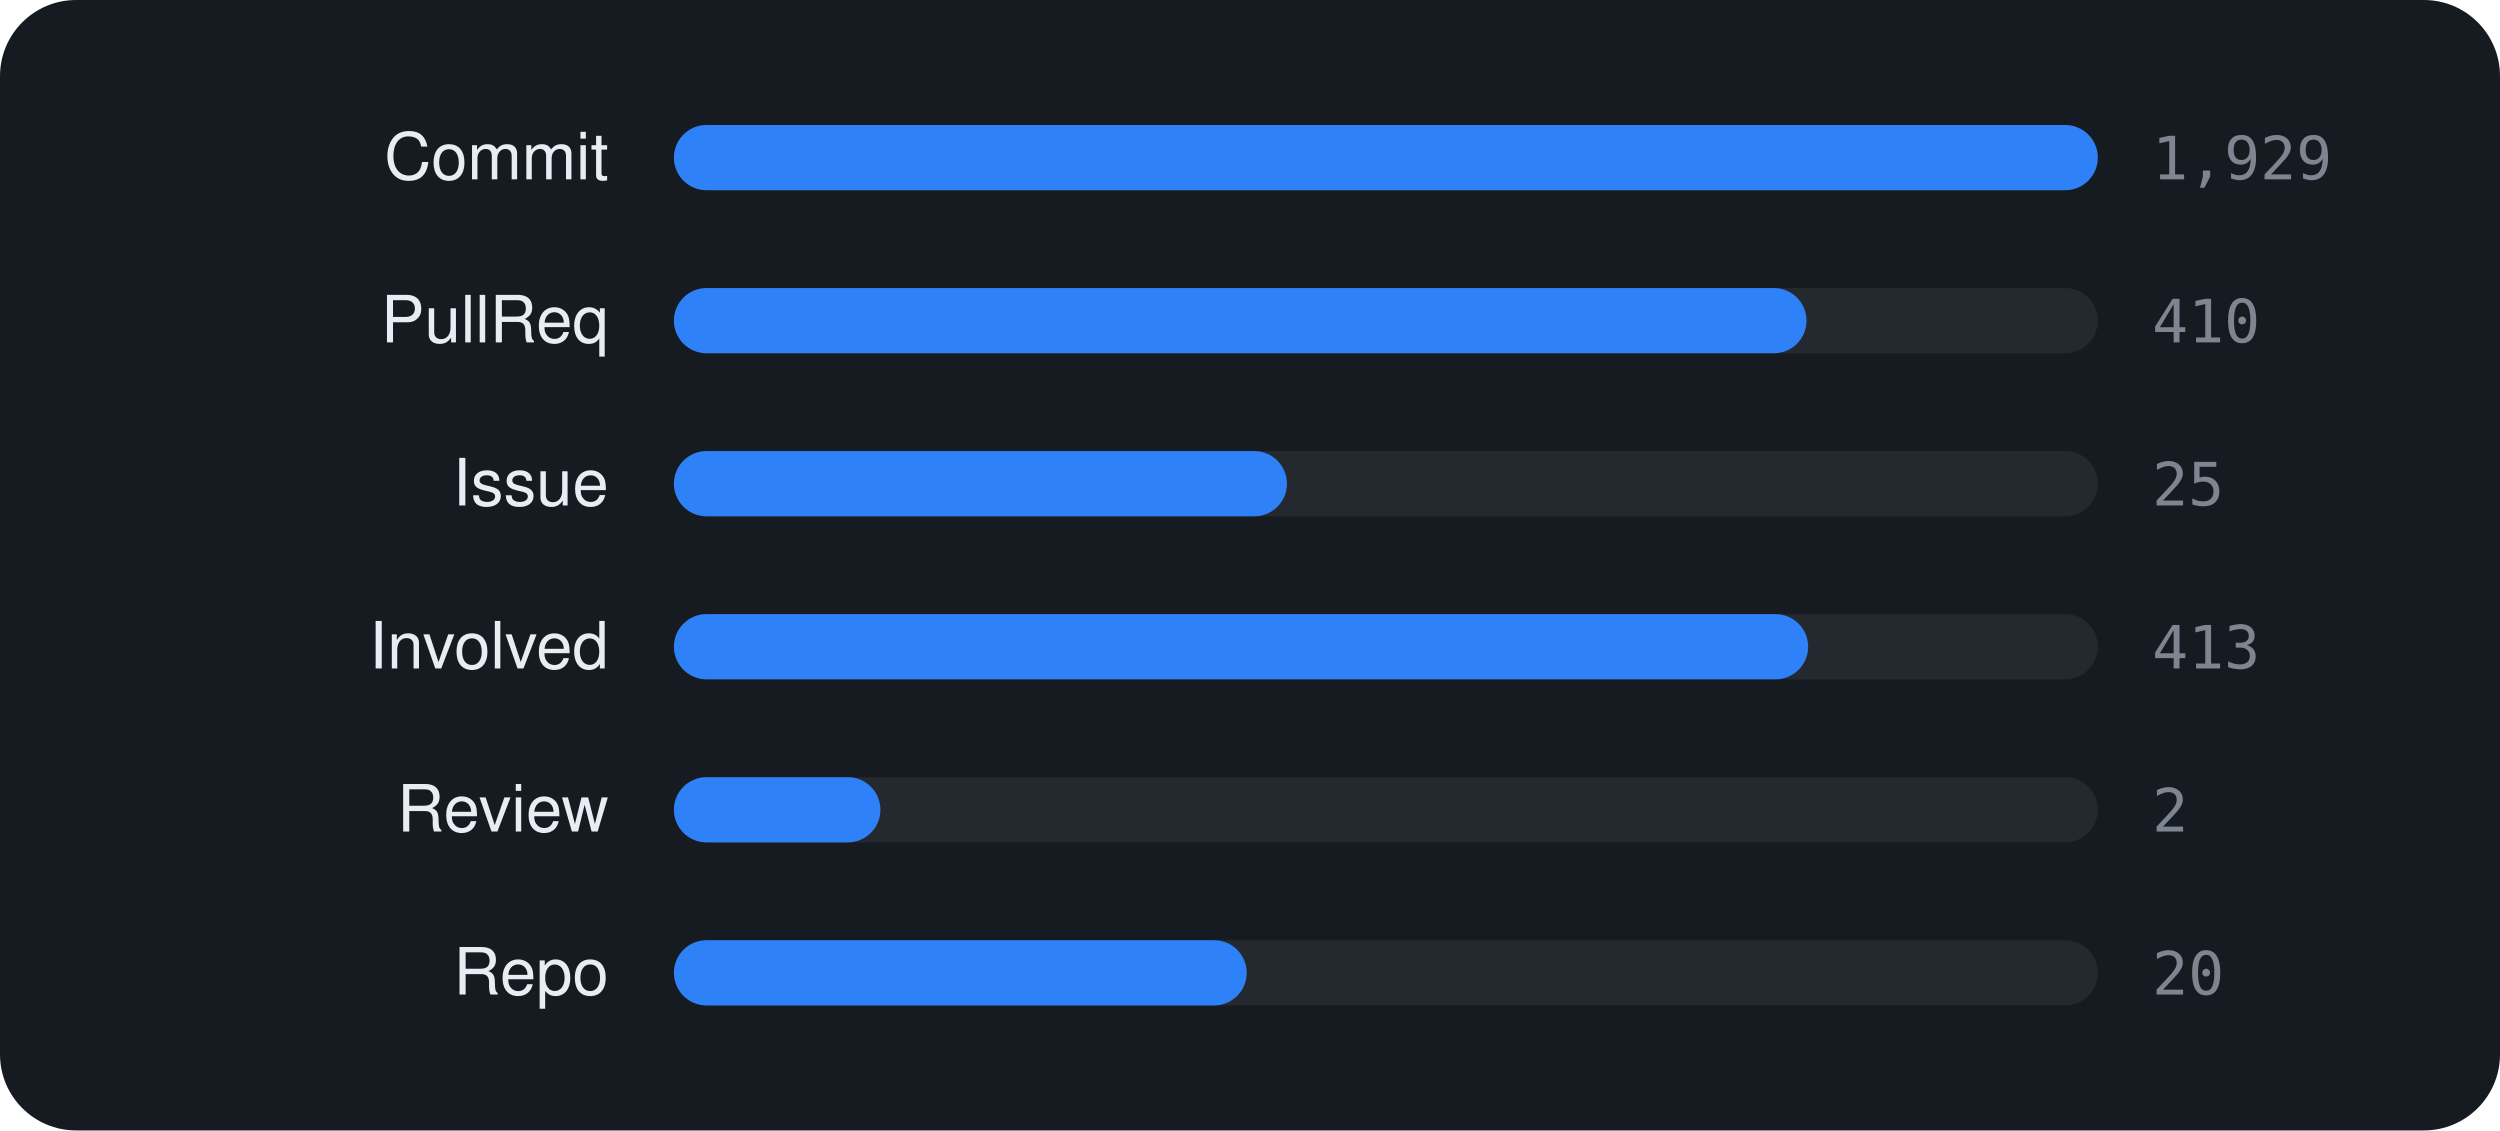
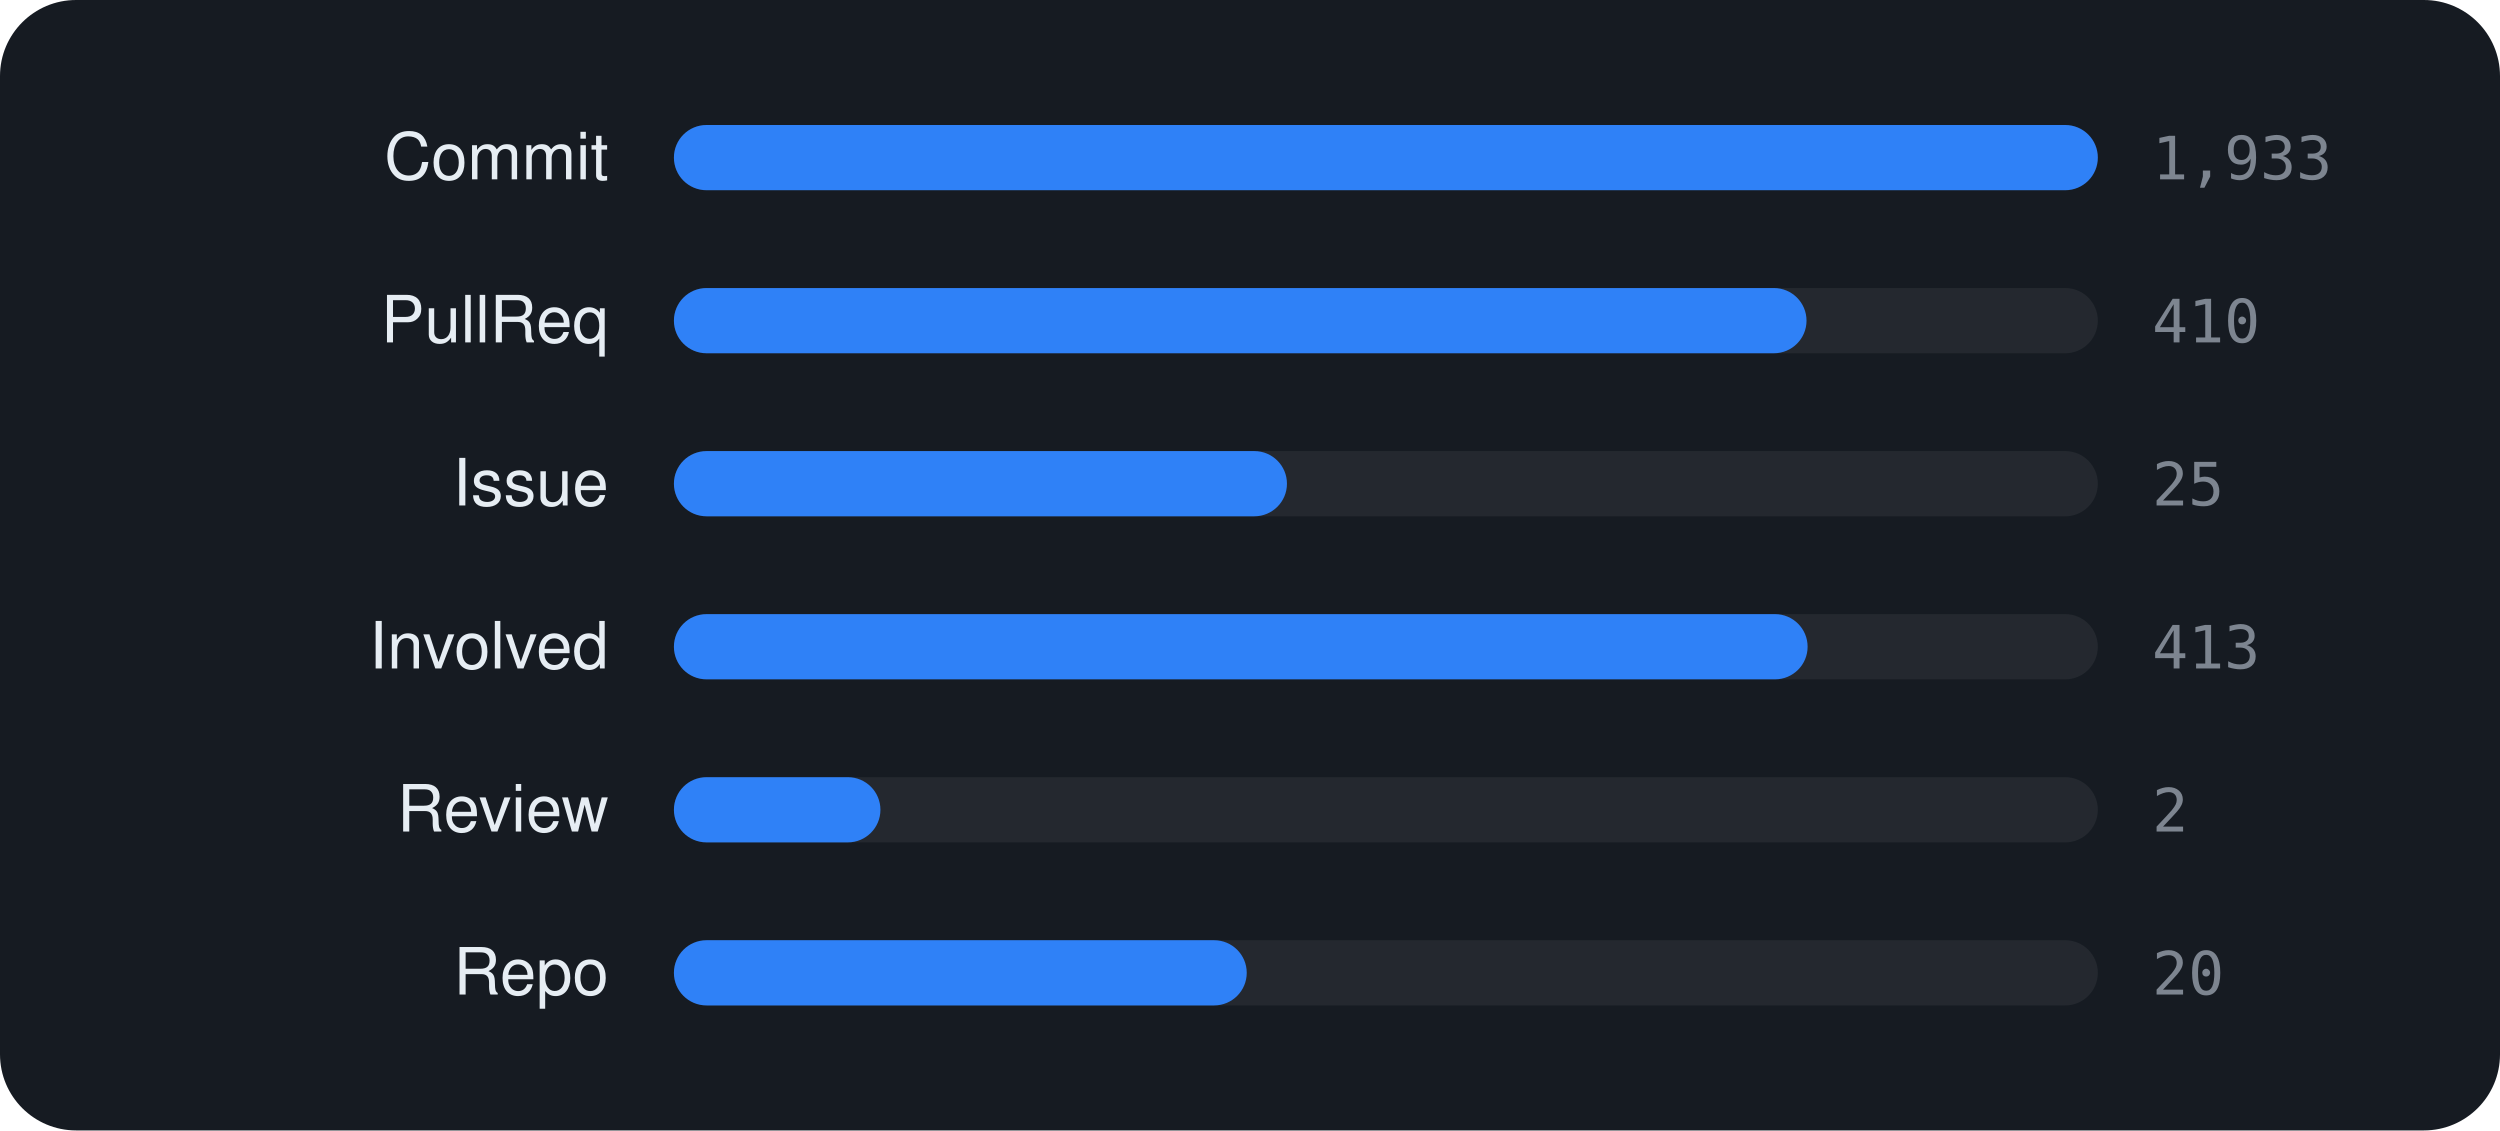
<svg xmlns="http://www.w3.org/2000/svg" viewBox="0 0 460 208" width="460" height="208" font-family="-apple-system,BlinkMacSystemFont,'Segoe UI',Helvetica,Arial,sans-serif">
  <rect width="460" height="208" rx="14" fill="#161b22" />
  <text x="112" y="33" text-anchor="end" font-size="12" fill="#e6edf3">Commit</text>
  <rect x="124" y="23" width="262" height="12" rx="6" fill="rgba(255,255,255,0.06)" />
  <rect x="124" y="23" width="262.0" height="12" rx="6" fill="#2f81f7" />
-   <text x="396" y="33" font-size="11" font-family="monospace" fill="#7d8590">1,929</text>
+   <text x="396" y="33" font-size="11" font-family="monospace" fill="#7d8590">1,933</text>
  <text x="112" y="63" text-anchor="end" font-size="12" fill="#e6edf3">PullReq</text>
  <rect x="124" y="53" width="262" height="12" rx="6" fill="rgba(255,255,255,0.06)" />
  <rect x="124" y="53" width="208.4" height="12" rx="6" fill="#2f81f7" />
  <text x="396" y="63" font-size="11" font-family="monospace" fill="#7d8590">410</text>
  <text x="112" y="93" text-anchor="end" font-size="12" fill="#e6edf3">Issue</text>
  <rect x="124" y="83" width="262" height="12" rx="6" fill="rgba(255,255,255,0.06)" />
  <rect x="124" y="83" width="112.8" height="12" rx="6" fill="#2f81f7" />
  <text x="396" y="93" font-size="11" font-family="monospace" fill="#7d8590">25</text>
  <text x="112" y="123" text-anchor="end" font-size="12" fill="#e6edf3">Involved</text>
  <rect x="124" y="113" width="262" height="12" rx="6" fill="rgba(255,255,255,0.06)" />
-   <rect x="124" y="113" width="208.7" height="12" rx="6" fill="#2f81f7" />
+   <rect x="124" y="113" width="208.6" height="12" rx="6" fill="#2f81f7" />
  <text x="396" y="123" font-size="11" font-family="monospace" fill="#7d8590">413</text>
  <text x="112" y="153" text-anchor="end" font-size="12" fill="#e6edf3">Review</text>
  <rect x="124" y="143" width="262" height="12" rx="6" fill="rgba(255,255,255,0.06)" />
  <rect x="124" y="143" width="38.0" height="12" rx="6" fill="#2f81f7" />
  <text x="396" y="153" font-size="11" font-family="monospace" fill="#7d8590">2</text>
  <text x="112" y="183" text-anchor="end" font-size="12" fill="#e6edf3">Repo</text>
  <rect x="124" y="173" width="262" height="12" rx="6" fill="rgba(255,255,255,0.06)" />
  <rect x="124" y="173" width="105.4" height="12" rx="6" fill="#2f81f7" />
  <text x="396" y="183" font-size="11" font-family="monospace" fill="#7d8590">20</text>
</svg>
